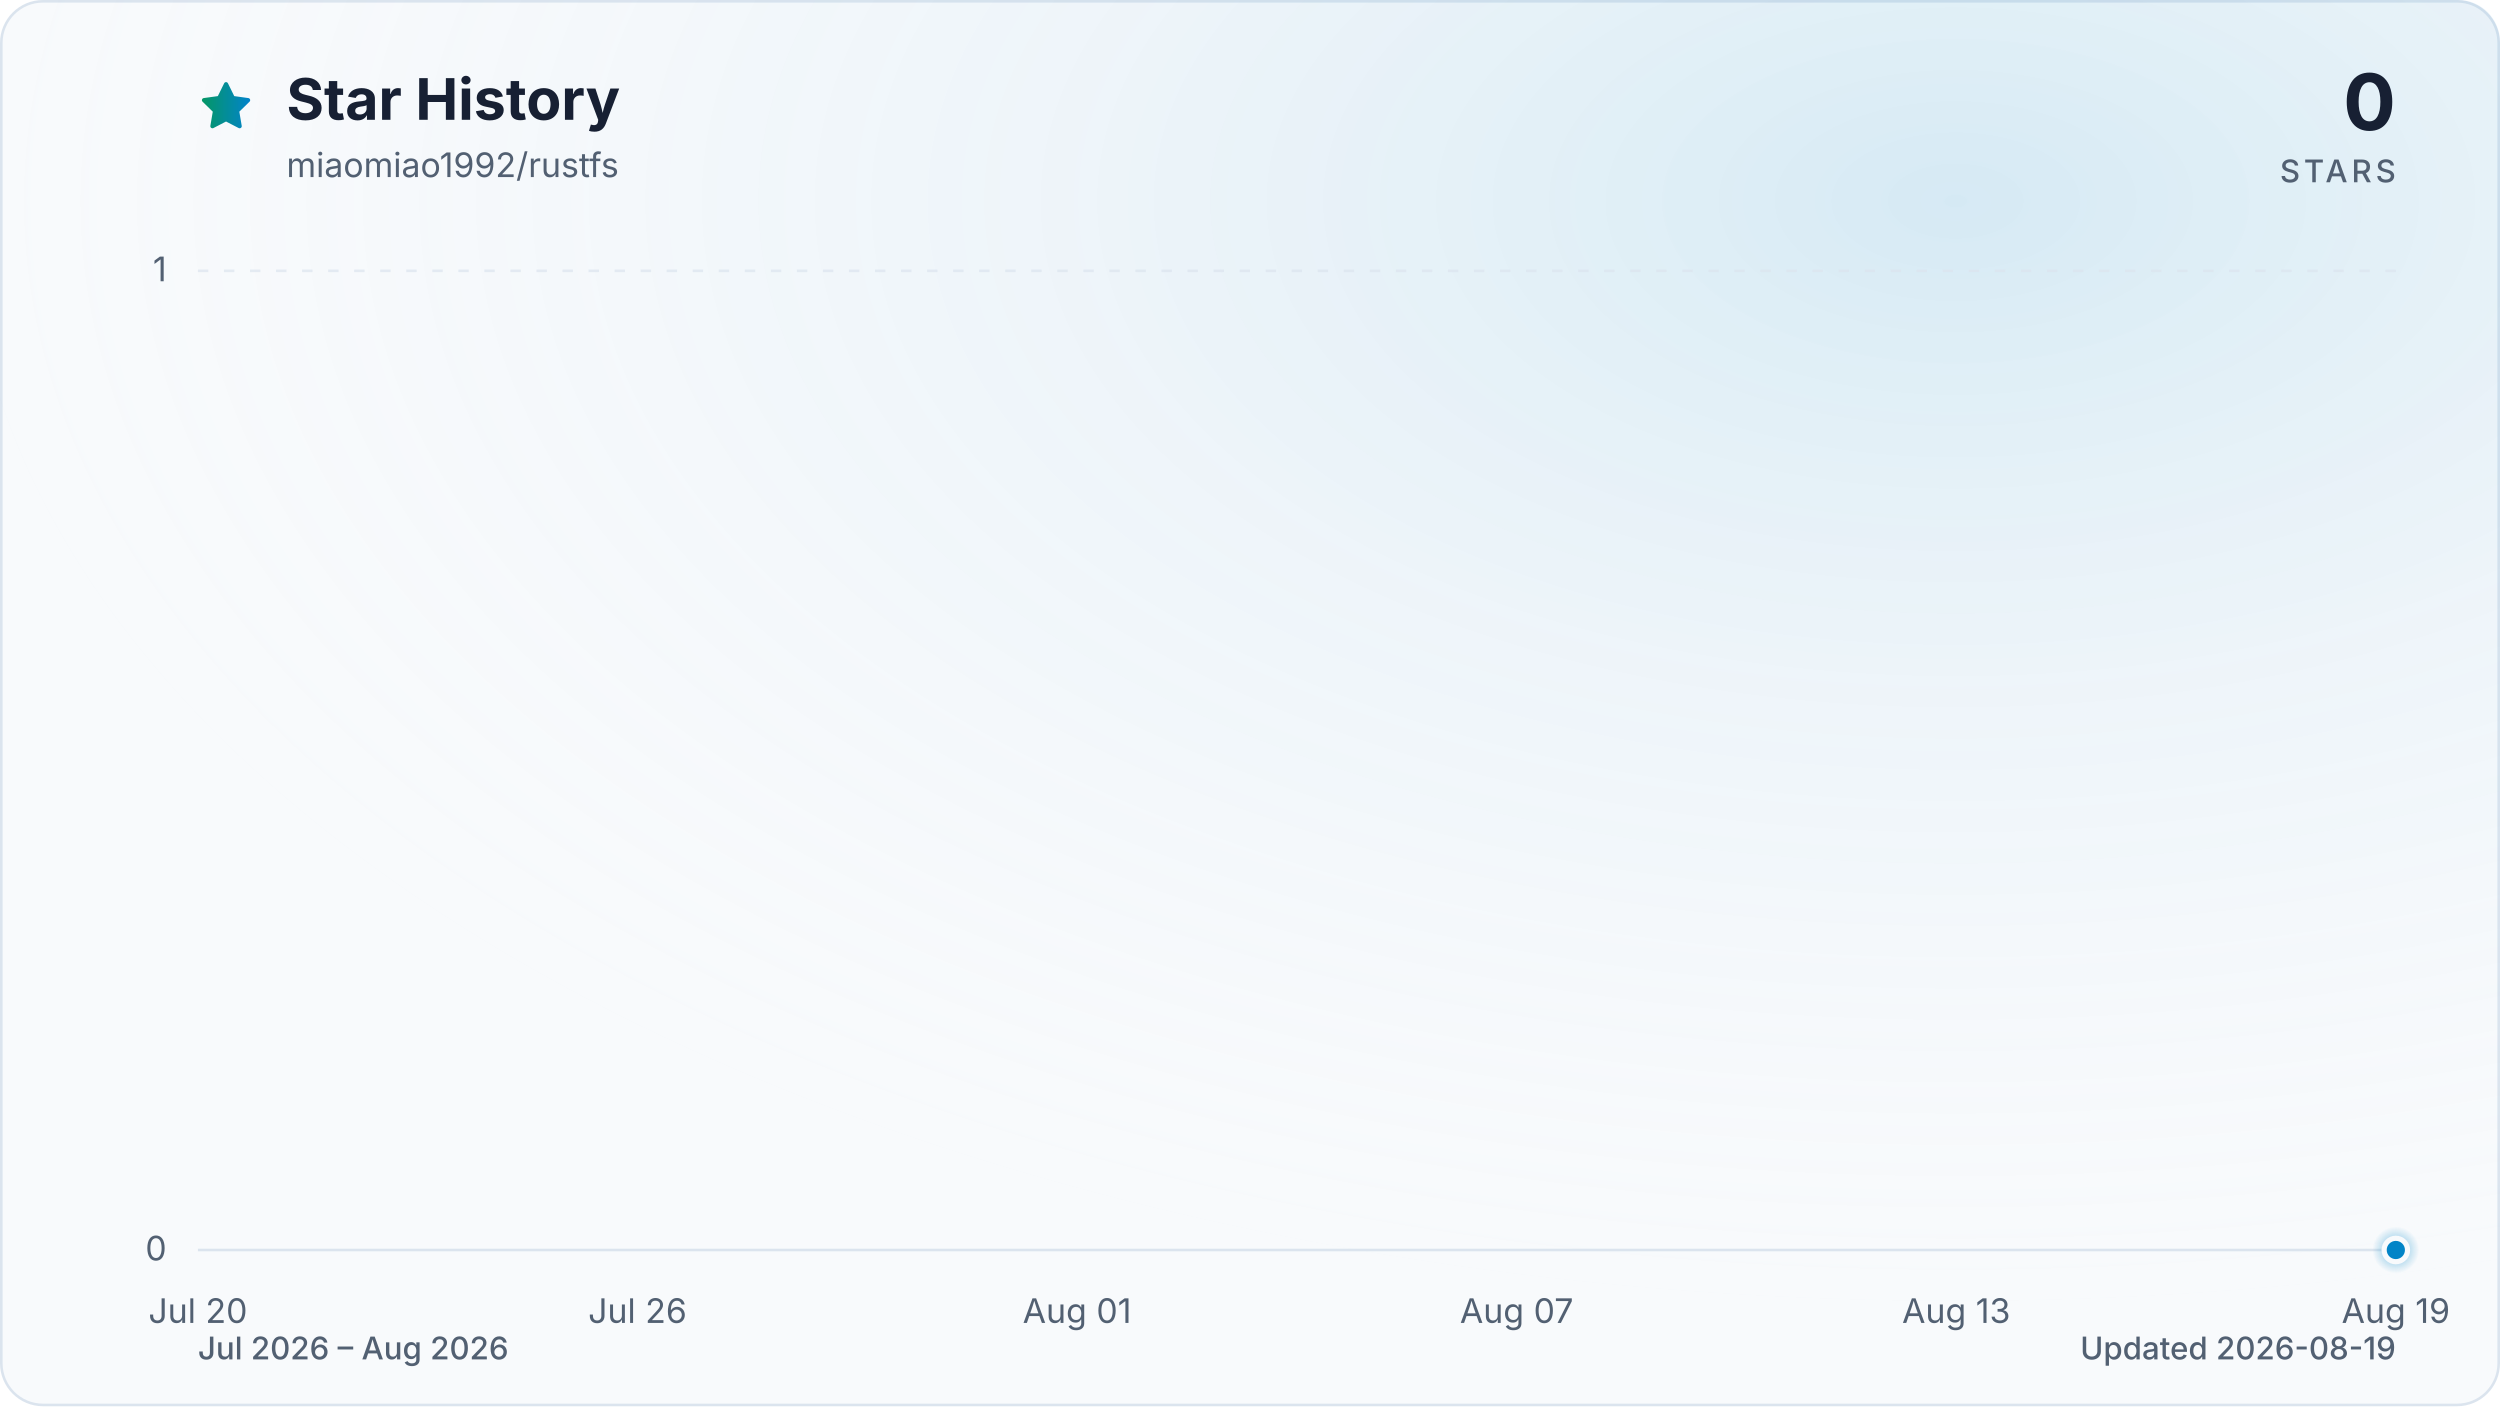
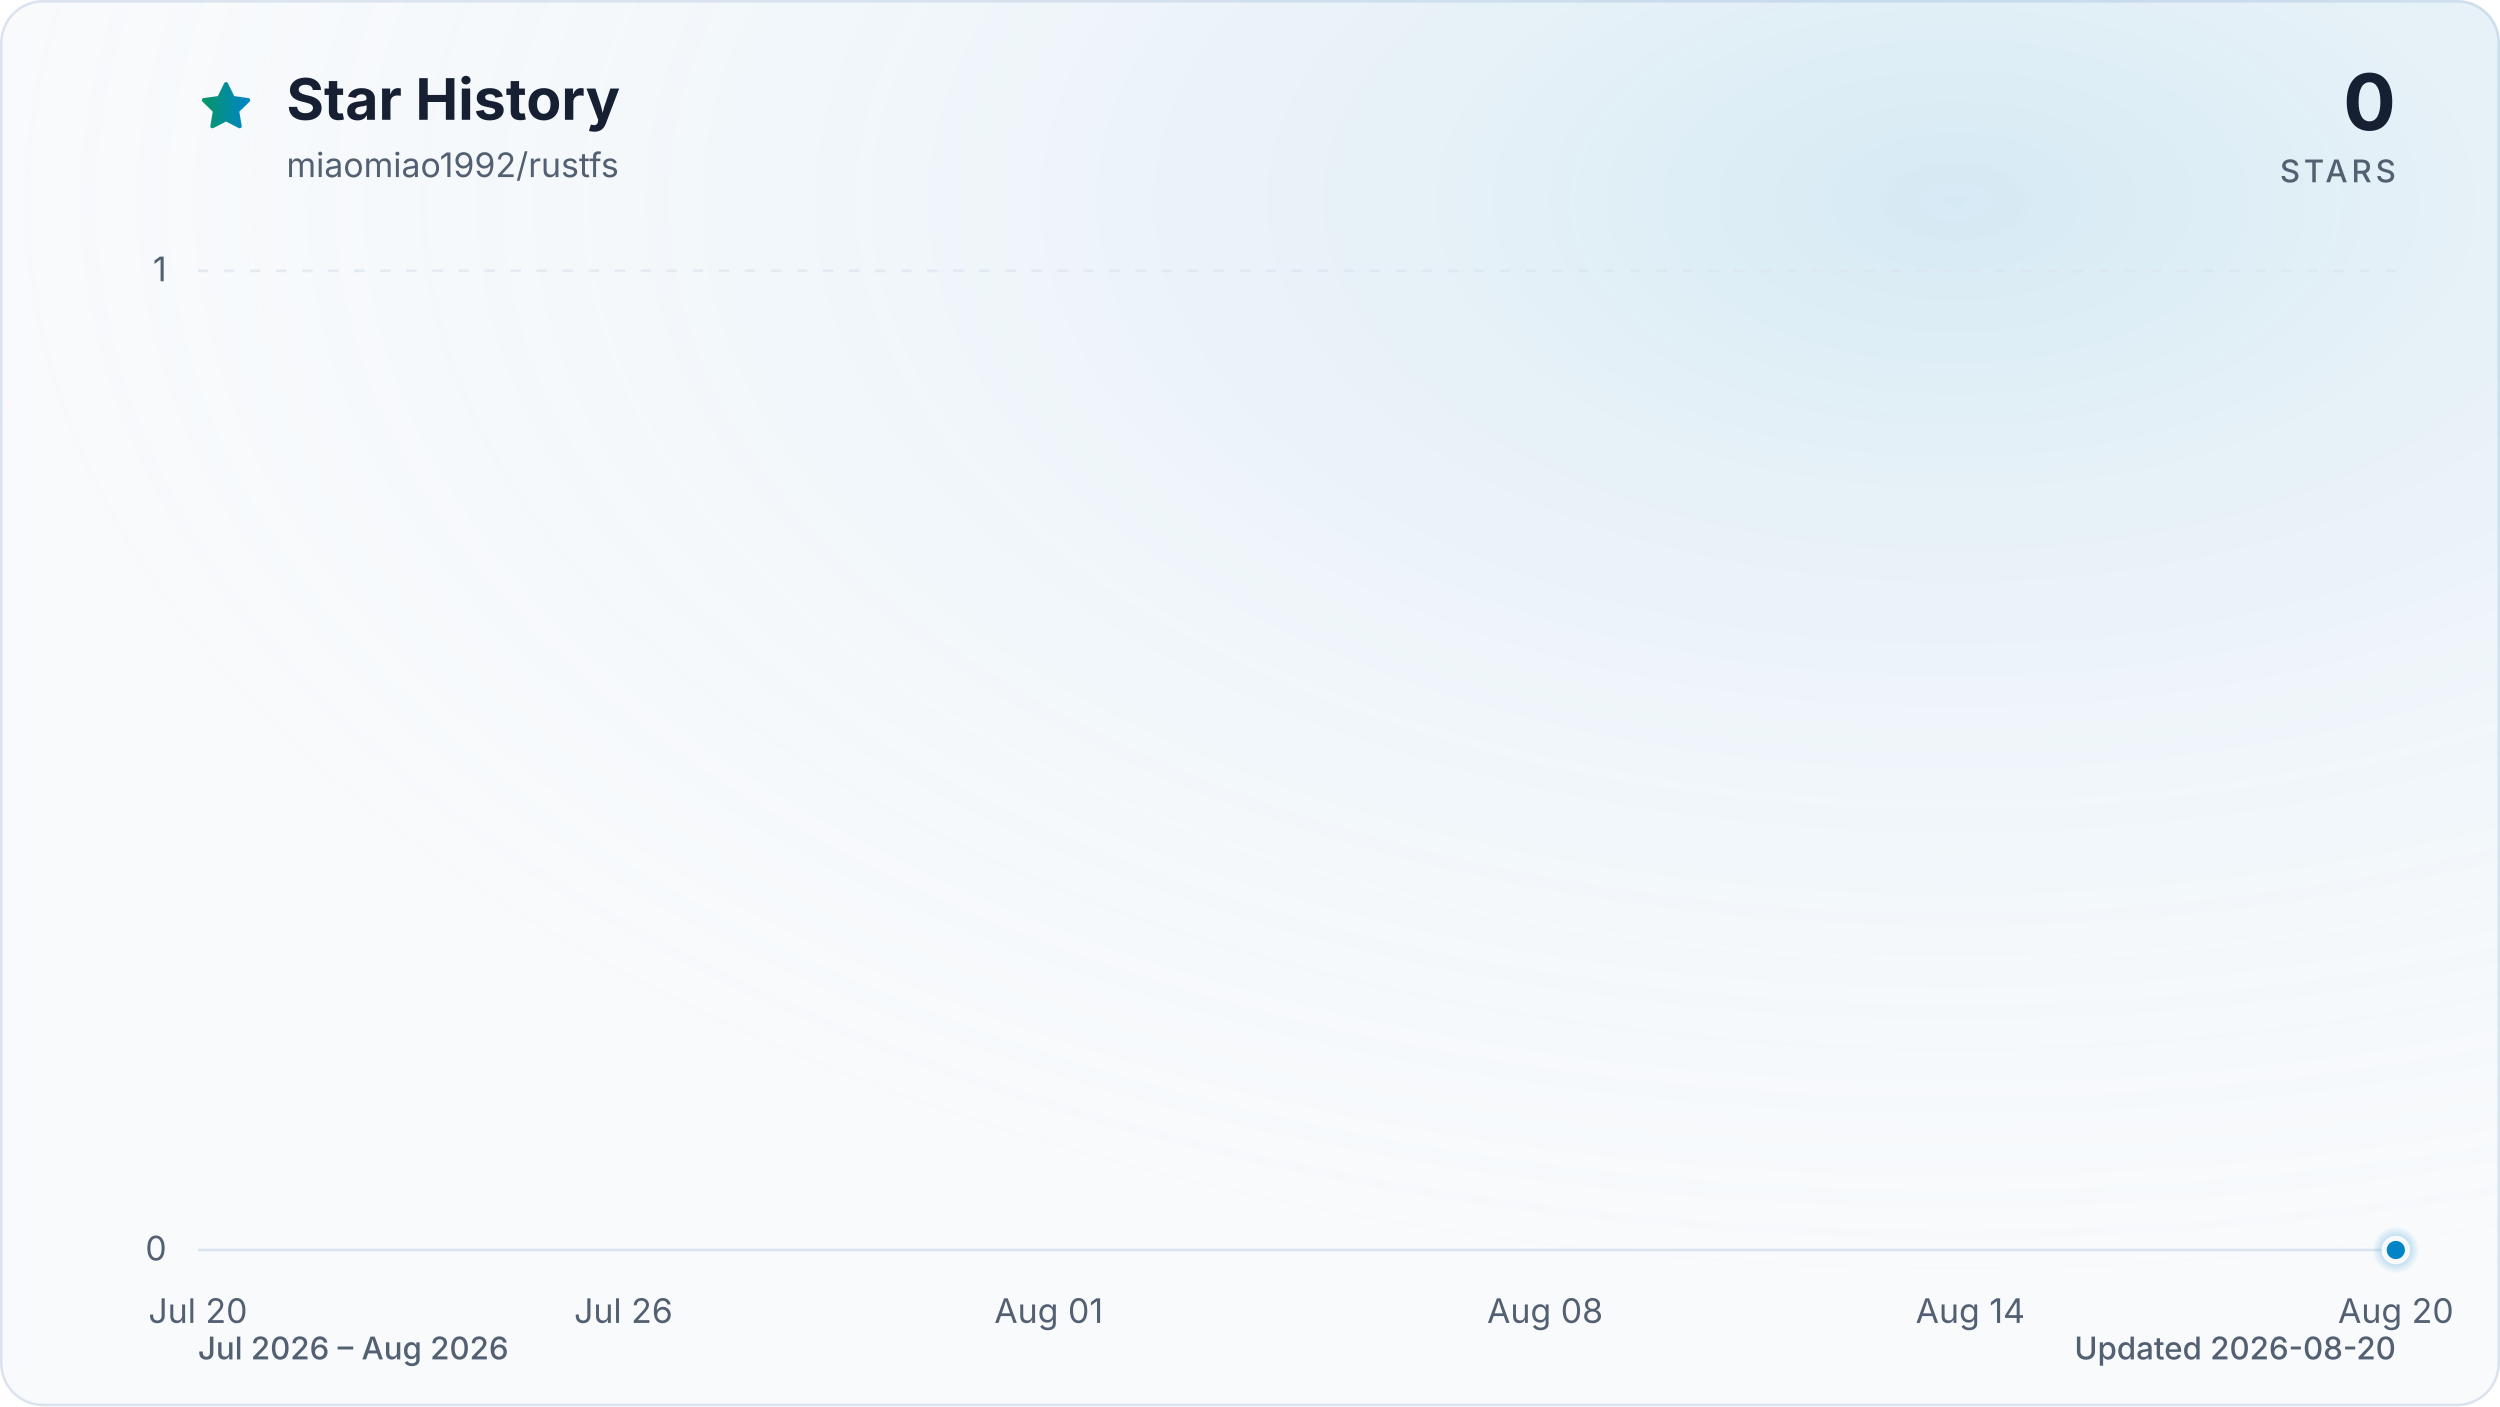
<svg xmlns="http://www.w3.org/2000/svg" viewBox="0 0 960 540" role="img" aria-labelledby="title description" data-style="gradient" data-variant="glow" data-animated="true">
  <defs>
    <linearGradient id="trend" x1="0" y1="0" x2="1" y2="0">
      <stop offset="0%" stop-color="#059669" />
      <stop offset="100%" stop-color="#0284c7" />
    </linearGradient>
    <linearGradient id="area" x1="0" y1="0" x2="0" y2="1">
      <stop offset="0%" stop-color="#059669" stop-opacity="0.30" />
      <stop offset="55%" stop-color="#0284c7" stop-opacity="0.10" />
      <stop offset="100%" stop-color="#0284c7" stop-opacity="0.01" />
    </linearGradient>
    <radialGradient id="marker-halo" cx="50%" cy="50%" r="50%">
      <stop offset="0%" stop-color="#0284c7" stop-opacity="0.55" />
      <stop offset="100%" stop-color="#0284c7" stop-opacity="0" />
    </radialGradient>
    <radialGradient id="surface-glow" cx="78%" cy="14%" r="80%">
      <stop offset="0%" stop-color="#0284c7" stop-opacity="0.14" />
      <stop offset="100%" stop-color="#f8fafc" stop-opacity="0" />
    </radialGradient>
    <filter id="trend-glow" x="-20%" y="-20%" width="140%" height="140%">
      <feGaussianBlur stdDeviation="7" />
    </filter>
  </defs>
  <style>
.trend-enter{transform-box:fill-box;transform-origin:center;animation:trend-enter 520ms cubic-bezier(0.16,1,0.3,1)}
.marker-enter{transform-box:fill-box;transform-origin:center;animation:marker-enter 320ms cubic-bezier(0.16,1,0.3,1) 200ms both}
.marker-pulse{transform-box:fill-box;transform-origin:center;animation:marker-pulse 2.6s ease-out infinite}
@keyframes trend-enter{from{opacity:.35;transform:translateY(10px)}to{opacity:1;transform:translateY(0)}}
@keyframes marker-enter{from{opacity:0;transform:scale(.4)}to{opacity:1;transform:scale(1)}}
@keyframes marker-pulse{0%{opacity:.5;transform:scale(.7)}70%,100%{opacity:0;transform:scale(2.1)}}
@media (prefers-reduced-motion:reduce){.trend-enter,.marker-enter,.marker-pulse{animation:none!important}}
@media (prefers-reduced-motion:reduce){.marker-pulse{opacity:0}}
</style>
  <rect x="0.5" y="0.5" width="959" height="539" fill="#f8fafc" stroke="#dbe4ee" stroke-width="1" rx="16" />
  <rect width="960" height="540" fill="url(#surface-glow)" rx="16" />
  <path d="M12 2.6l2.9 5.9 6.5.9-4.7 4.6 1.1 6.5-5.8-3-5.8 3 1.1-6.5-4.7-4.6 6.5-.9L12 2.6Z" transform="translate(76 30) scale(.9)" fill="url(#trend)" stroke="url(#trend)" stroke-width="1.8" stroke-linejoin="round" aria-hidden="true" />
  <text x="110" y="46" fill="#172033" font-family="ui-sans-serif, system-ui, -apple-system, BlinkMacSystemFont, 'Segoe UI', sans-serif" font-size="22" font-weight="700">Star History</text>
  <text x="110" y="68" fill="#526072" font-family="ui-sans-serif, system-ui, -apple-system, BlinkMacSystemFont, 'Segoe UI', sans-serif" font-size="13">miaomiao1992/rustfs</text>
  <text x="920" y="50" fill="#172033" font-family="ui-sans-serif, system-ui, -apple-system, BlinkMacSystemFont, 'Segoe UI', sans-serif" font-size="30" font-weight="700" text-anchor="end">0</text>
  <text x="920" y="70" fill="#526072" font-family="ui-sans-serif, system-ui, -apple-system, BlinkMacSystemFont, 'Segoe UI', sans-serif" font-size="12" font-weight="500" letter-spacing="1.5" text-anchor="end">STARS</text>
  <line x1="76" y1="480.0" x2="920" y2="480.0" stroke="#dbe4ee" stroke-width="1" stroke-dasharray="0" opacity="1" />
  <text x="64" y="484.0" fill="#526072" font-family="ui-sans-serif, system-ui, -apple-system, BlinkMacSystemFont, 'Segoe UI', sans-serif" font-size="13" text-anchor="end">0</text>
  <line x1="76" y1="104.0" x2="920" y2="104.0" stroke="#dbe4ee" stroke-width="1" stroke-dasharray="4 6" opacity="0.7" />
  <text x="64" y="108.0" fill="#526072" font-family="ui-sans-serif, system-ui, -apple-system, BlinkMacSystemFont, 'Segoe UI', sans-serif" font-size="13" text-anchor="end">1</text>
  <text x="76.0" y="508" fill="#526072" font-family="ui-sans-serif, system-ui, -apple-system, BlinkMacSystemFont, 'Segoe UI', sans-serif" font-size="13" text-anchor="middle">Jul 20</text>
-   <text x="244.8" y="508" fill="#526072" font-family="ui-sans-serif, system-ui, -apple-system, BlinkMacSystemFont, 'Segoe UI', sans-serif" font-size="13" text-anchor="middle">Jul 26</text>
-   <text x="413.6" y="508" fill="#526072" font-family="ui-sans-serif, system-ui, -apple-system, BlinkMacSystemFont, 'Segoe UI', sans-serif" font-size="13" text-anchor="middle">Aug 01</text>
-   <text x="582.4" y="508" fill="#526072" font-family="ui-sans-serif, system-ui, -apple-system, BlinkMacSystemFont, 'Segoe UI', sans-serif" font-size="13" text-anchor="middle">Aug 07</text>
-   <text x="751.2" y="508" fill="#526072" font-family="ui-sans-serif, system-ui, -apple-system, BlinkMacSystemFont, 'Segoe UI', sans-serif" font-size="13" text-anchor="middle">Aug 13</text>
-   <text x="920.0" y="508" fill="#526072" font-family="ui-sans-serif, system-ui, -apple-system, BlinkMacSystemFont, 'Segoe UI', sans-serif" font-size="13" text-anchor="middle">Aug 19</text>
+   <text x="239.4" y="508" fill="#526072" font-family="ui-sans-serif, system-ui, -apple-system, BlinkMacSystemFont, 'Segoe UI', sans-serif" font-size="13" text-anchor="middle">Jul 26</text>
+   <text x="402.7" y="508" fill="#526072" font-family="ui-sans-serif, system-ui, -apple-system, BlinkMacSystemFont, 'Segoe UI', sans-serif" font-size="13" text-anchor="middle">Aug 01</text>
+   <text x="593.3" y="508" fill="#526072" font-family="ui-sans-serif, system-ui, -apple-system, BlinkMacSystemFont, 'Segoe UI', sans-serif" font-size="13" text-anchor="middle">Aug 08</text>
+   <text x="756.6" y="508" fill="#526072" font-family="ui-sans-serif, system-ui, -apple-system, BlinkMacSystemFont, 'Segoe UI', sans-serif" font-size="13" text-anchor="middle">Aug 14</text>
+   <text x="920.0" y="508" fill="#526072" font-family="ui-sans-serif, system-ui, -apple-system, BlinkMacSystemFont, 'Segoe UI', sans-serif" font-size="13" text-anchor="middle">Aug 20</text>
  <g class="trend-enter">
-     <path d="M 76.0 480.0 C 85.4 480.0, 94.8 480.0, 104.1 480.0 C 113.5 480.0, 122.9 480.0, 132.3 480.0 C 141.6 480.0, 151.0 480.0, 160.4 480.0 C 169.8 480.0, 179.2 480.0, 188.5 480.0 C 197.9 480.0, 207.3 480.0, 216.7 480.0 C 226.0 480.0, 235.4 480.0, 244.8 480.0 C 254.2 480.0, 263.6 480.0, 272.9 480.0 C 282.3 480.0, 291.7 480.0, 301.1 480.0 C 310.4 480.0, 319.8 480.0, 329.2 480.0 C 338.6 480.0, 348.0 480.0, 357.3 480.0 C 366.7 480.0, 376.1 480.0, 385.5 480.0 C 394.8 480.0, 404.2 480.0, 413.6 480.0 C 423.0 480.0, 432.4 480.0, 441.7 480.0 C 451.1 480.0, 460.5 480.0, 469.9 480.0 C 479.2 480.0, 488.6 480.0, 498.0 480.0 C 507.4 480.0, 516.8 480.0, 526.1 480.0 C 535.5 480.0, 544.9 480.0, 554.3 480.0 C 563.6 480.0, 573.0 480.0, 582.4 480.0 C 591.8 480.0, 601.2 480.0, 610.5 480.0 C 619.9 480.0, 629.3 480.0, 638.7 480.0 C 648.0 480.0, 657.4 480.0, 666.8 480.0 C 676.2 480.0, 685.6 480.0, 694.9 480.0 C 704.3 480.0, 713.7 480.0, 723.1 480.0 C 732.4 480.0, 741.8 480.0, 751.2 480.0 C 760.6 480.0, 770.0 480.0, 779.3 480.0 C 788.7 480.0, 798.1 480.0, 807.5 480.0 C 816.8 480.0, 826.2 480.0, 835.6 480.0 C 845.0 480.0, 854.4 480.0, 863.7 480.0 C 873.1 480.0, 882.5 480.0, 891.9 480.0 C 901.2 480.0, 910.6 480.0, 920.0 480.0 L 920.0 480.0 L 76.0 480.0 Z" fill="url(#area)" />
-     <path d="M 76.0 480.0 C 85.4 480.0, 94.8 480.0, 104.1 480.0 C 113.5 480.0, 122.9 480.0, 132.3 480.0 C 141.6 480.0, 151.0 480.0, 160.4 480.0 C 169.8 480.0, 179.2 480.0, 188.5 480.0 C 197.9 480.0, 207.3 480.0, 216.7 480.0 C 226.0 480.0, 235.4 480.0, 244.8 480.0 C 254.2 480.0, 263.6 480.0, 272.9 480.0 C 282.3 480.0, 291.7 480.0, 301.1 480.0 C 310.4 480.0, 319.8 480.0, 329.2 480.0 C 338.6 480.0, 348.0 480.0, 357.3 480.0 C 366.7 480.0, 376.1 480.0, 385.5 480.0 C 394.8 480.0, 404.2 480.0, 413.6 480.0 C 423.0 480.0, 432.4 480.0, 441.7 480.0 C 451.1 480.0, 460.5 480.0, 469.9 480.0 C 479.2 480.0, 488.6 480.0, 498.0 480.0 C 507.4 480.0, 516.8 480.0, 526.1 480.0 C 535.5 480.0, 544.9 480.0, 554.3 480.0 C 563.6 480.0, 573.0 480.0, 582.4 480.0 C 591.8 480.0, 601.2 480.0, 610.5 480.0 C 619.9 480.0, 629.3 480.0, 638.7 480.0 C 648.0 480.0, 657.4 480.0, 666.8 480.0 C 676.2 480.0, 685.6 480.0, 694.9 480.0 C 704.3 480.0, 713.7 480.0, 723.1 480.0 C 732.4 480.0, 741.8 480.0, 751.2 480.0 C 760.6 480.0, 770.0 480.0, 779.3 480.0 C 788.7 480.0, 798.1 480.0, 807.5 480.0 C 816.8 480.0, 826.2 480.0, 835.6 480.0 C 845.0 480.0, 854.4 480.0, 863.7 480.0 C 873.1 480.0, 882.5 480.0, 891.9 480.0 C 901.2 480.0, 910.6 480.0, 920.0 480.0" fill="none" stroke="url(#trend)" stroke-width="12" stroke-linecap="round" stroke-linejoin="round" opacity="0.16" filter="url(#trend-glow)" />
-     <path d="M 76.0 480.0 C 85.4 480.0, 94.8 480.0, 104.1 480.0 C 113.5 480.0, 122.9 480.0, 132.3 480.0 C 141.6 480.0, 151.0 480.0, 160.4 480.0 C 169.8 480.0, 179.2 480.0, 188.5 480.0 C 197.9 480.0, 207.3 480.0, 216.7 480.0 C 226.0 480.0, 235.4 480.0, 244.8 480.0 C 254.2 480.0, 263.6 480.0, 272.9 480.0 C 282.3 480.0, 291.7 480.0, 301.1 480.0 C 310.4 480.0, 319.8 480.0, 329.2 480.0 C 338.6 480.0, 348.0 480.0, 357.3 480.0 C 366.7 480.0, 376.1 480.0, 385.5 480.0 C 394.8 480.0, 404.2 480.0, 413.6 480.0 C 423.0 480.0, 432.4 480.0, 441.7 480.0 C 451.1 480.0, 460.5 480.0, 469.9 480.0 C 479.2 480.0, 488.6 480.0, 498.0 480.0 C 507.4 480.0, 516.8 480.0, 526.1 480.0 C 535.5 480.0, 544.9 480.0, 554.3 480.0 C 563.6 480.0, 573.0 480.0, 582.4 480.0 C 591.8 480.0, 601.2 480.0, 610.5 480.0 C 619.9 480.0, 629.3 480.0, 638.7 480.0 C 648.0 480.0, 657.4 480.0, 666.8 480.0 C 676.2 480.0, 685.6 480.0, 694.9 480.0 C 704.3 480.0, 713.7 480.0, 723.1 480.0 C 732.4 480.0, 741.8 480.0, 751.2 480.0 C 760.6 480.0, 770.0 480.0, 779.3 480.0 C 788.7 480.0, 798.1 480.0, 807.5 480.0 C 816.8 480.0, 826.2 480.0, 835.6 480.0 C 845.0 480.0, 854.4 480.0, 863.7 480.0 C 873.1 480.0, 882.5 480.0, 891.9 480.0 C 901.2 480.0, 910.6 480.0, 920.0 480.0" fill="none" stroke="url(#trend)" stroke-width="3" stroke-linecap="round" stroke-linejoin="round" />
+     <path d="M 76.0 480.0 C 85.1 480.0, 94.2 480.0, 103.2 480.0 C 112.3 480.0, 121.4 480.0, 130.5 480.0 C 139.5 480.0, 148.6 480.0, 157.7 480.0 C 166.8 480.0, 175.8 480.0, 184.9 480.0 C 194.0 480.0, 203.1 480.0, 212.1 480.0 C 221.2 480.0, 230.3 480.0, 239.4 480.0 C 248.4 480.0, 257.5 480.0, 266.6 480.0 C 275.7 480.0, 284.7 480.0, 293.8 480.0 C 302.9 480.0, 312.0 480.0, 321.0 480.0 C 330.1 480.0, 339.2 480.0, 348.3 480.0 C 357.3 480.0, 366.4 480.0, 375.5 480.0 C 384.6 480.0, 393.6 480.0, 402.7 480.0 C 411.8 480.0, 420.9 480.0, 429.9 480.0 C 439.0 480.0, 448.1 480.0, 457.2 480.0 C 466.2 480.0, 475.3 480.0, 484.4 480.0 C 493.5 480.0, 502.5 480.0, 511.6 480.0 C 520.7 480.0, 529.8 480.0, 538.8 480.0 C 547.9 480.0, 557.0 480.0, 566.1 480.0 C 575.1 480.0, 584.2 480.0, 593.3 480.0 C 602.4 480.0, 611.4 480.0, 620.5 480.0 C 629.6 480.0, 638.7 480.0, 647.7 480.0 C 656.8 480.0, 665.9 480.0, 675.0 480.0 C 684.0 480.0, 693.1 480.0, 702.2 480.0 C 711.3 480.0, 720.3 480.0, 729.4 480.0 C 738.5 480.0, 747.6 480.0, 756.6 480.0 C 765.7 480.0, 774.8 480.0, 783.9 480.0 C 792.9 480.0, 802.0 480.0, 811.1 480.0 C 820.2 480.0, 829.2 480.0, 838.3 480.0 C 847.4 480.0, 856.5 480.0, 865.5 480.0 C 874.6 480.0, 883.7 480.0, 892.8 480.0 C 901.8 480.0, 910.9 480.0, 920.0 480.0 L 920.0 480.0 L 76.0 480.0 Z" fill="url(#area)" />
+     <path d="M 76.0 480.0 C 85.1 480.0, 94.2 480.0, 103.2 480.0 C 112.3 480.0, 121.4 480.0, 130.5 480.0 C 139.5 480.0, 148.6 480.0, 157.7 480.0 C 166.8 480.0, 175.8 480.0, 184.9 480.0 C 194.0 480.0, 203.1 480.0, 212.1 480.0 C 221.2 480.0, 230.3 480.0, 239.4 480.0 C 248.4 480.0, 257.5 480.0, 266.6 480.0 C 275.7 480.0, 284.7 480.0, 293.8 480.0 C 302.9 480.0, 312.0 480.0, 321.0 480.0 C 330.1 480.0, 339.2 480.0, 348.3 480.0 C 357.3 480.0, 366.4 480.0, 375.5 480.0 C 384.6 480.0, 393.6 480.0, 402.7 480.0 C 411.8 480.0, 420.9 480.0, 429.9 480.0 C 439.0 480.0, 448.1 480.0, 457.2 480.0 C 466.2 480.0, 475.3 480.0, 484.4 480.0 C 493.5 480.0, 502.5 480.0, 511.6 480.0 C 520.7 480.0, 529.8 480.0, 538.8 480.0 C 547.9 480.0, 557.0 480.0, 566.1 480.0 C 575.1 480.0, 584.2 480.0, 593.3 480.0 C 602.4 480.0, 611.4 480.0, 620.5 480.0 C 629.6 480.0, 638.7 480.0, 647.7 480.0 C 656.8 480.0, 665.9 480.0, 675.0 480.0 C 684.0 480.0, 693.1 480.0, 702.2 480.0 C 711.3 480.0, 720.3 480.0, 729.4 480.0 C 738.5 480.0, 747.6 480.0, 756.6 480.0 C 765.7 480.0, 774.8 480.0, 783.9 480.0 C 792.9 480.0, 802.0 480.0, 811.1 480.0 C 820.2 480.0, 829.2 480.0, 838.3 480.0 C 847.4 480.0, 856.5 480.0, 865.5 480.0 C 874.6 480.0, 883.7 480.0, 892.8 480.0 C 901.8 480.0, 910.9 480.0, 920.0 480.0" fill="none" stroke="url(#trend)" stroke-width="12" stroke-linecap="round" stroke-linejoin="round" opacity="0.16" filter="url(#trend-glow)" />
+     <path d="M 76.0 480.0 C 85.1 480.0, 94.2 480.0, 103.2 480.0 C 112.3 480.0, 121.4 480.0, 130.5 480.0 C 139.5 480.0, 148.6 480.0, 157.7 480.0 C 166.8 480.0, 175.8 480.0, 184.9 480.0 C 194.0 480.0, 203.1 480.0, 212.1 480.0 C 221.2 480.0, 230.3 480.0, 239.4 480.0 C 248.4 480.0, 257.5 480.0, 266.6 480.0 C 275.7 480.0, 284.7 480.0, 293.8 480.0 C 302.9 480.0, 312.0 480.0, 321.0 480.0 C 330.1 480.0, 339.2 480.0, 348.3 480.0 C 357.3 480.0, 366.4 480.0, 375.5 480.0 C 384.6 480.0, 393.6 480.0, 402.7 480.0 C 411.8 480.0, 420.9 480.0, 429.9 480.0 C 439.0 480.0, 448.1 480.0, 457.2 480.0 C 466.2 480.0, 475.3 480.0, 484.4 480.0 C 493.5 480.0, 502.5 480.0, 511.6 480.0 C 520.7 480.0, 529.8 480.0, 538.8 480.0 C 547.9 480.0, 557.0 480.0, 566.1 480.0 C 575.1 480.0, 584.2 480.0, 593.3 480.0 C 602.4 480.0, 611.4 480.0, 620.5 480.0 C 629.6 480.0, 638.7 480.0, 647.7 480.0 C 656.8 480.0, 665.9 480.0, 675.0 480.0 C 684.0 480.0, 693.1 480.0, 702.2 480.0 C 711.3 480.0, 720.3 480.0, 729.4 480.0 C 738.5 480.0, 747.6 480.0, 756.6 480.0 C 765.7 480.0, 774.8 480.0, 783.9 480.0 C 792.9 480.0, 802.0 480.0, 811.1 480.0 C 820.2 480.0, 829.2 480.0, 838.3 480.0 C 847.4 480.0, 856.5 480.0, 865.5 480.0 C 874.6 480.0, 883.7 480.0, 892.8 480.0 C 901.8 480.0, 910.9 480.0, 920.0 480.0" fill="none" stroke="url(#trend)" stroke-width="3" stroke-linecap="round" stroke-linejoin="round" />
  </g>
  <g class="marker-enter">
    <circle class="marker-pulse" cx="920.0" cy="480.0" r="9" fill="url(#marker-halo)" />
    <circle cx="920.0" cy="480.0" r="4.5" fill="#0284c7" stroke="#f8fafc" stroke-width="2" />
  </g>
  <text x="76" y="522" fill="#526072" font-family="ui-sans-serif, system-ui, -apple-system, BlinkMacSystemFont, 'Segoe UI', sans-serif" font-size="12" font-weight="500">Jul 2026 – Aug 2026</text>
-   <text x="920" y="522" fill="#526072" font-family="ui-sans-serif, system-ui, -apple-system, BlinkMacSystemFont, 'Segoe UI', sans-serif" font-size="12" font-weight="500" text-anchor="end">Updated 2026-08-19</text>
+   <text x="920" y="522" fill="#526072" font-family="ui-sans-serif, system-ui, -apple-system, BlinkMacSystemFont, 'Segoe UI', sans-serif" font-size="12" font-weight="500" text-anchor="end">Updated 2026-08-20</text>
</svg>
